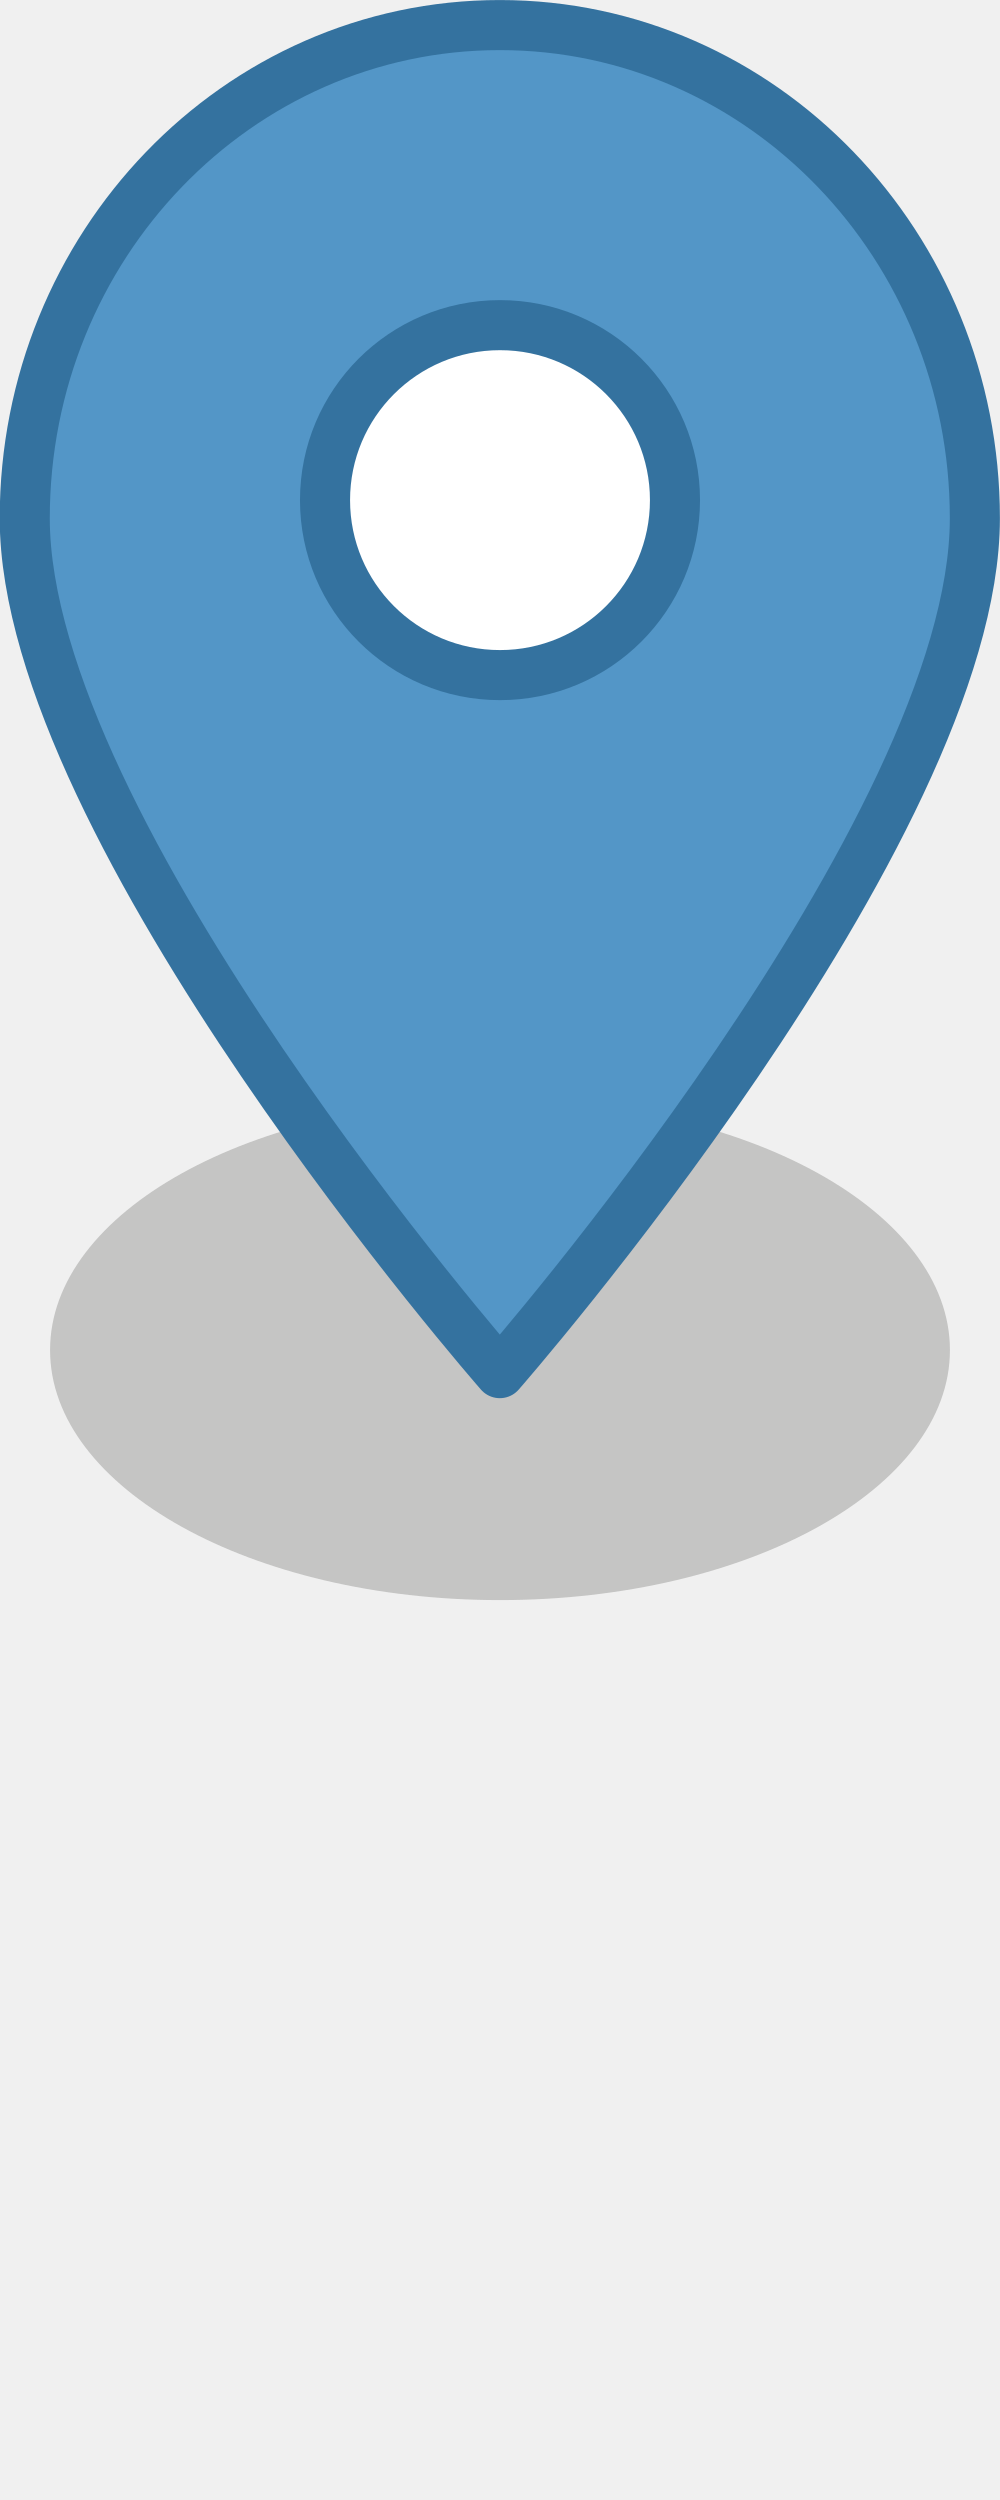
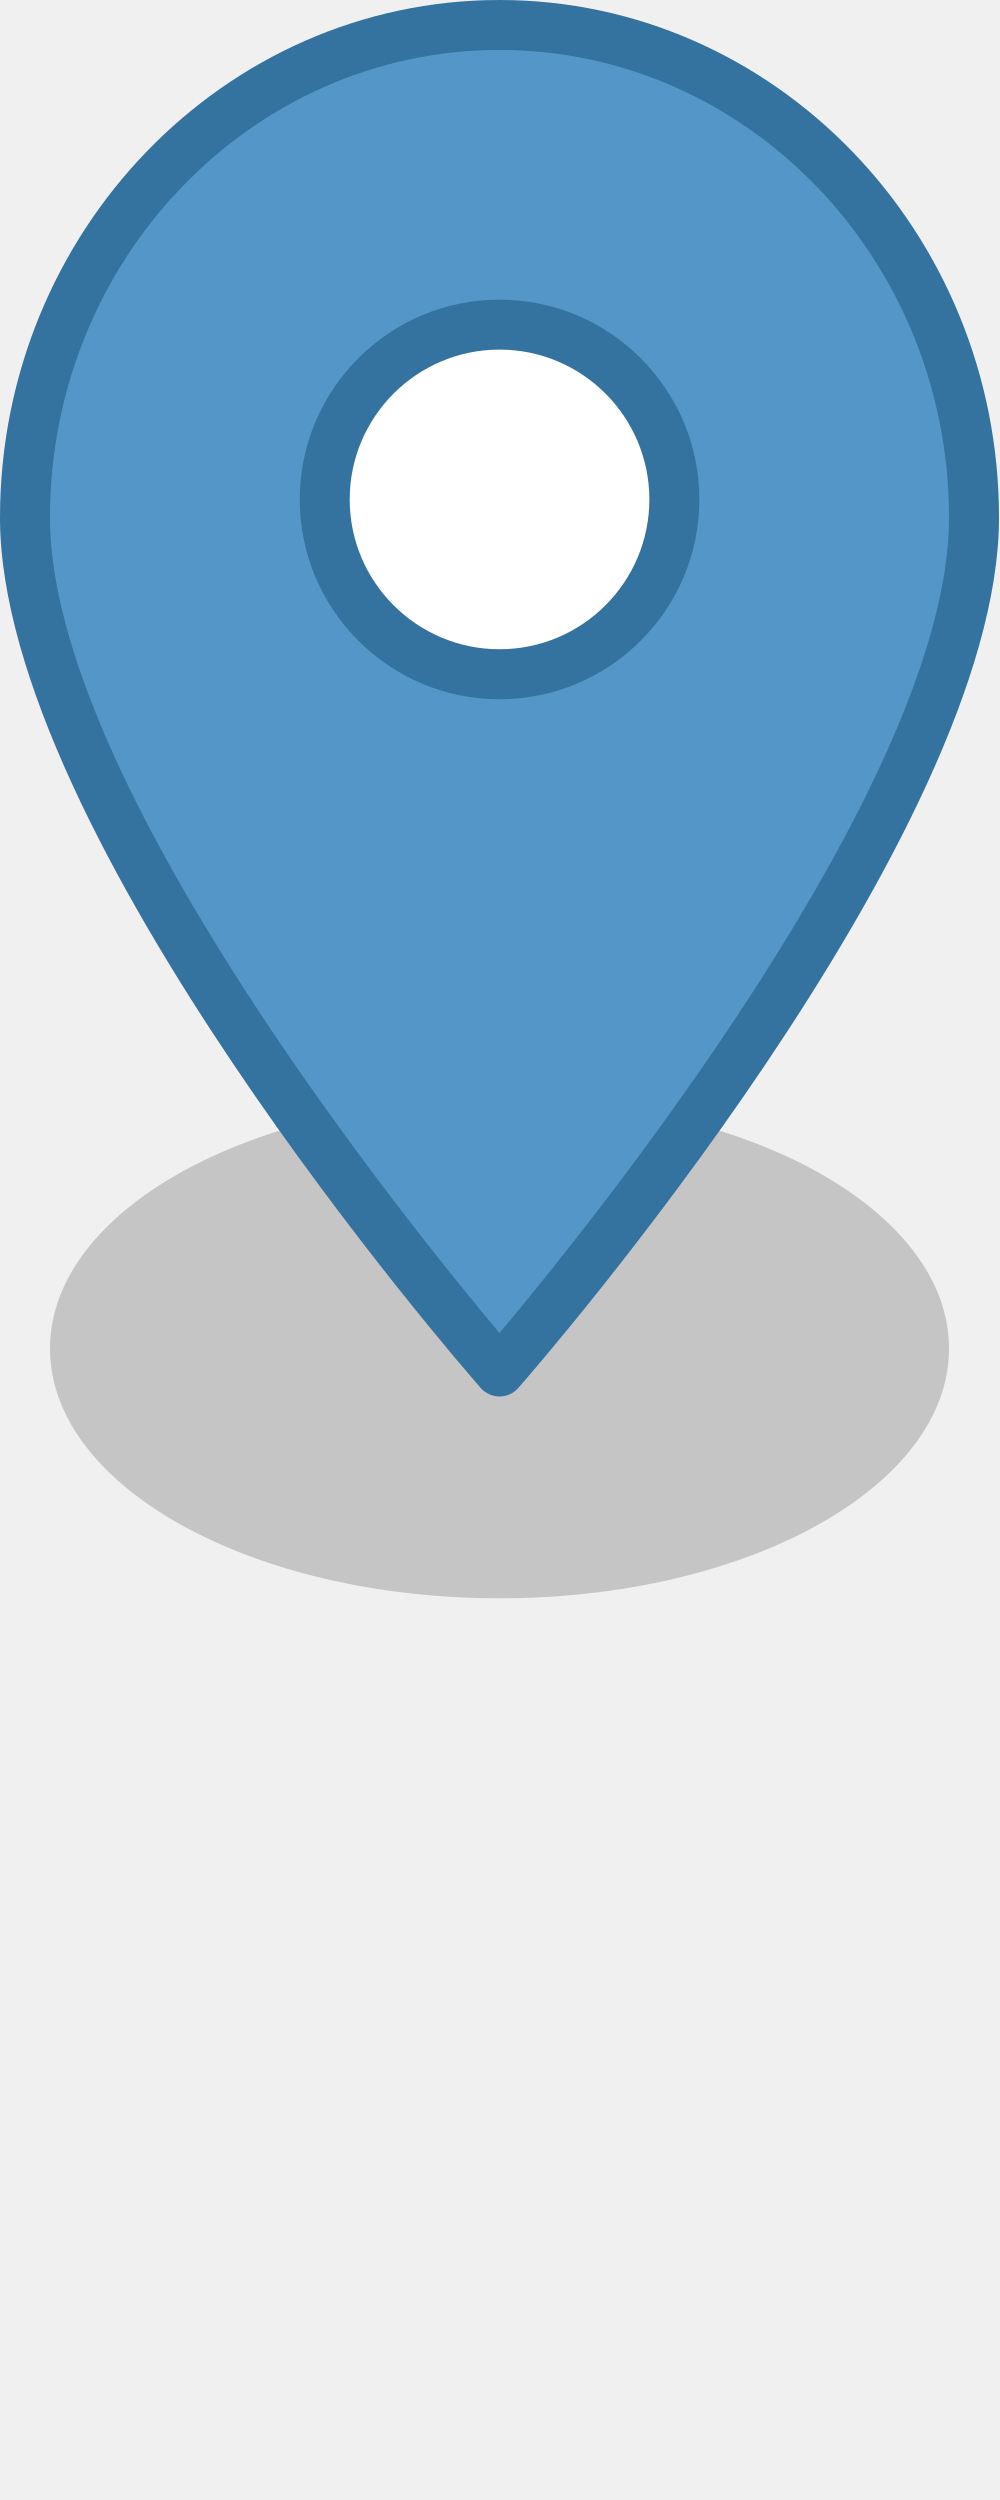
- <svg xmlns="http://www.w3.org/2000/svg" version="1.1" id="svg4148" viewBox="0 0 5.292 13.229" height="50" width="20">
-   <defs id="defs4150" />
-   <g transform="translate(0,-283.7708)" id="layer1">
-     <ellipse ry="1.323" rx="2.381" cy="290.915" cx="2.646" id="path5366" style="opacity:1;fill:#3a3836;fill-opacity:0.235;stroke:none;stroke-width:0.265;stroke-linecap:round;stroke-linejoin:round;stroke-miterlimit:4;stroke-dasharray:none;stroke-dashoffset:0;stroke-opacity:1;marker:none" />
-     <path id="path5359" d="m 5.159,286.513 c 1.8e-6,1.653 -2.514,4.524 -2.514,4.524 0,0 -2.514,-2.871 -2.514,-4.524 1.8e-6,-1.441 1.125,-2.61 2.514,-2.61 1.388,0 2.514,1.168 2.514,2.61 z" style="opacity:1;fill:#5396c7;fill-opacity:1;stroke:#34729f;stroke-width:0.265;stroke-linecap:round;stroke-linejoin:round;stroke-miterlimit:4;stroke-dasharray:none;stroke-dashoffset:0;stroke-opacity:1;marker:none" />
-     <circle r="0.926" cy="286.417" cx="2.646" id="path5990" style="opacity:1;fill:#ffffff;fill-opacity:1;stroke:#34729f;stroke-width:0.265;stroke-linecap:round;stroke-linejoin:round;stroke-miterlimit:4;stroke-dasharray:none;stroke-dashoffset:0;stroke-opacity:1;marker:none" />
+ <svg xmlns="http://www.w3.org/2000/svg" version="1.1" id="Layer_1" x="0px" y="0px" width="20px" height="50px" viewBox="0 0 20 50" enable-background="new 0 0 20 50" xml:space="preserve">
+   <g id="path5366" opacity="0.235">
+     <ellipse fill="#3A3836" cx="9.99" cy="26.971" rx="8.99" ry="4.995" />
+   </g>
+   <g id="path5359">
+     <path fill="#5396C7" d="M19.48,10.353c0,6.24-9.49,17.079-9.49,17.079S0.5,16.593,0.5,10.353C0.5,4.911,4.749,0.5,9.99,0.5   S19.48,4.911,19.48,10.353z" />
+     <path fill="#34729F" d="M9.99,27.93c-0.144,0-0.28-0.063-0.376-0.171C9.221,27.311,0,16.707,0,10.353C0,4.644,4.481,0,9.99,0   s9.99,4.644,9.99,10.353c0,6.354-9.221,16.958-9.614,17.406C10.27,27.868,10.134,27.93,9.99,27.93z M9.99,0.999   c-4.957,0-8.991,4.196-8.991,9.354c0,5.287,7.241,14.226,8.991,16.307c1.748-2.079,8.991-11.022,8.991-16.307   C18.98,5.195,14.947,0.999,9.99,0.999z" />
+   </g>
+   <g id="path5990">
+     <circle fill="#FFFFFF" cx="9.99" cy="9.989" r="3.496" />
+     <path fill="#34729F" d="M9.99,13.985c-2.203,0-3.995-1.792-3.995-3.995S7.787,5.993,9.99,5.993s3.997,1.794,3.997,3.997   S12.193,13.985,9.99,13.985z M9.99,6.992c-1.652,0-2.996,1.344-2.996,2.997c0,1.652,1.344,2.996,2.996,2.996   c1.654,0,2.997-1.344,2.997-2.996C12.987,8.336,11.643,6.992,9.99,6.992z" />
  </g>
</svg>
